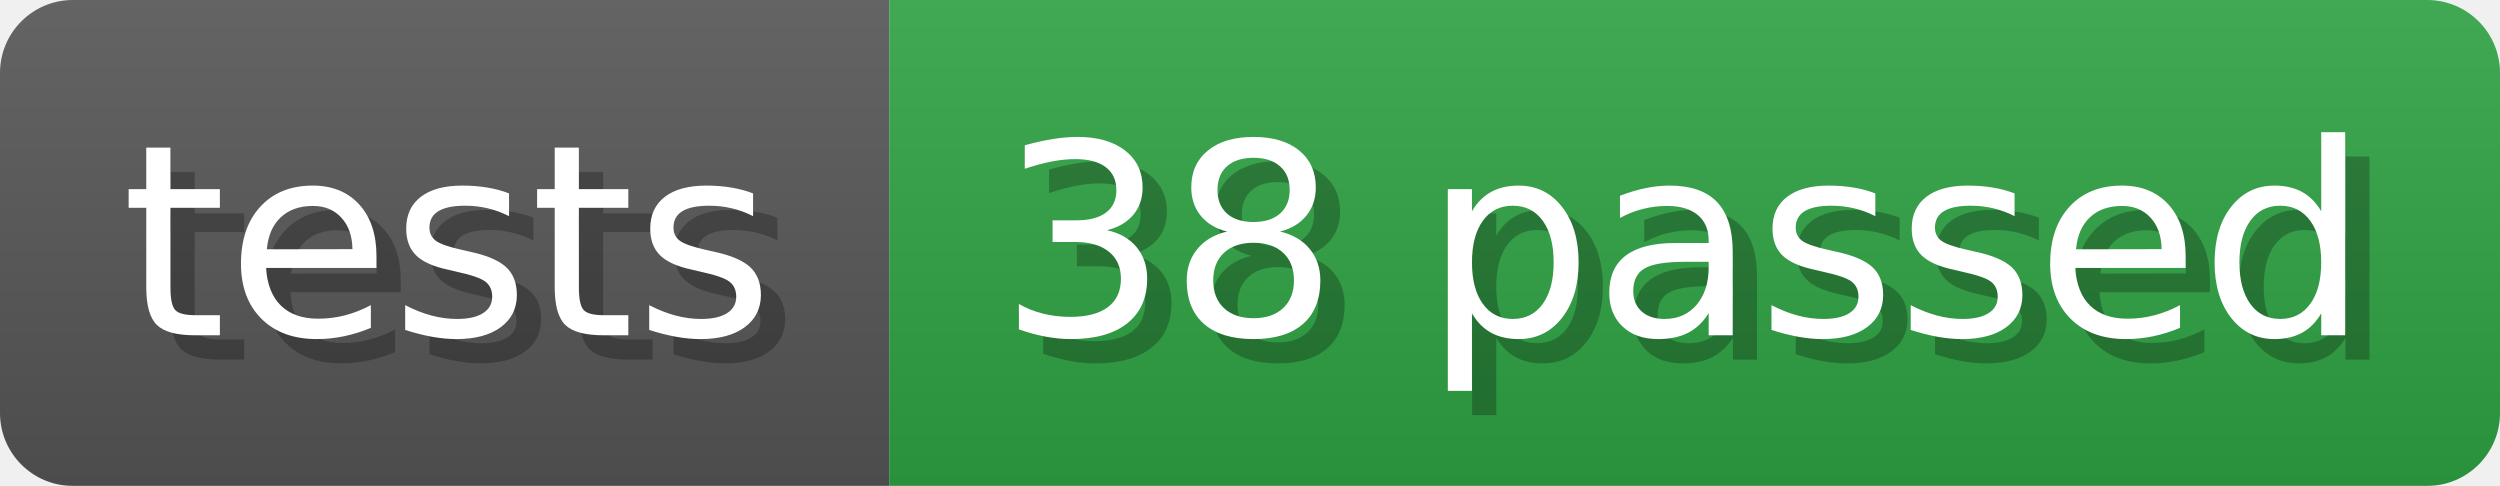
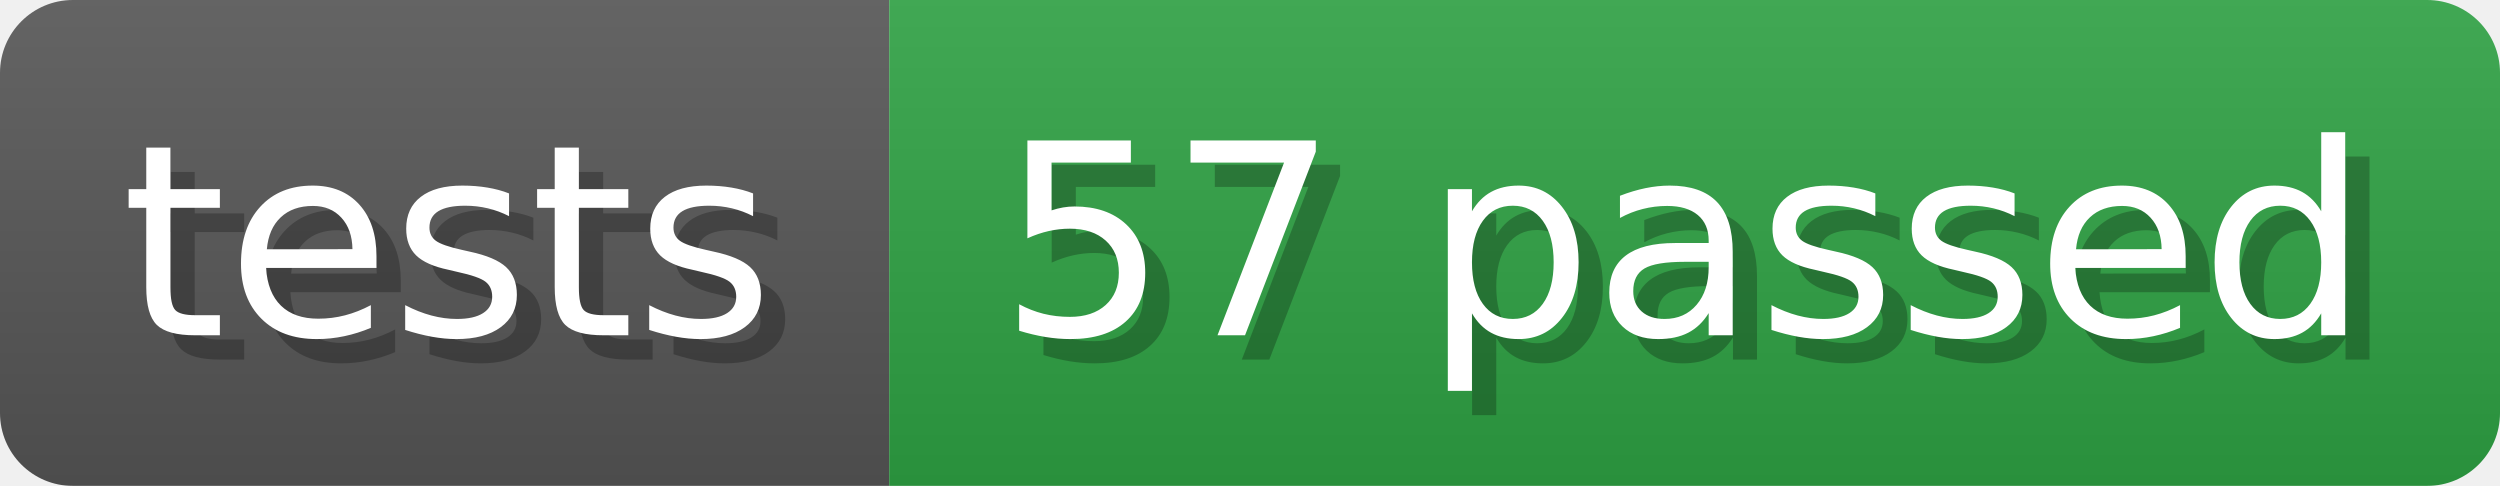
- <svg xmlns="http://www.w3.org/2000/svg" width="102.9" height="20" viewBox="0 0 1029 200" role="img" aria-label="tests: 38 passed">
+ <svg xmlns="http://www.w3.org/2000/svg" width="102.9" height="20" viewBox="0 0 1029 200" role="img" aria-label="tests: 57 passed">
  <linearGradient id="a" x2="0" y2="100%">
    <stop offset="0" stop-opacity=".1" stop-color="#EEE" />
    <stop offset="1" stop-opacity=".1" />
  </linearGradient>
  <mask id="m">
    <rect width="1029" height="200" rx="30" fill="#FFF" />
  </mask>
  <g mask="url(#m)">
    <rect width="366" height="200" fill="#555" />
    <rect width="663" height="200" fill="#2ea043" x="366" />
    <rect width="1029" height="200" fill="url(#a)" />
  </g>
  <g aria-hidden="true" fill="#fff" text-anchor="start" font-family="Verdana,DejaVu Sans,sans-serif" font-size="110">
    <text x="60" y="148" textLength="266" fill="#000" opacity="0.25">tests</text>
    <text x="50" y="138" textLength="266">tests</text>
-     <text x="421" y="148" textLength="563" fill="#000" opacity="0.25">38 passed</text>
-     <text x="411" y="138" textLength="563">38 passed</text>
+     <text x="421" y="148" textLength="563" fill="#000" opacity="0.25">57 passed</text>
+     <text x="411" y="138" textLength="563">57 passed</text>
  </g>
</svg>
